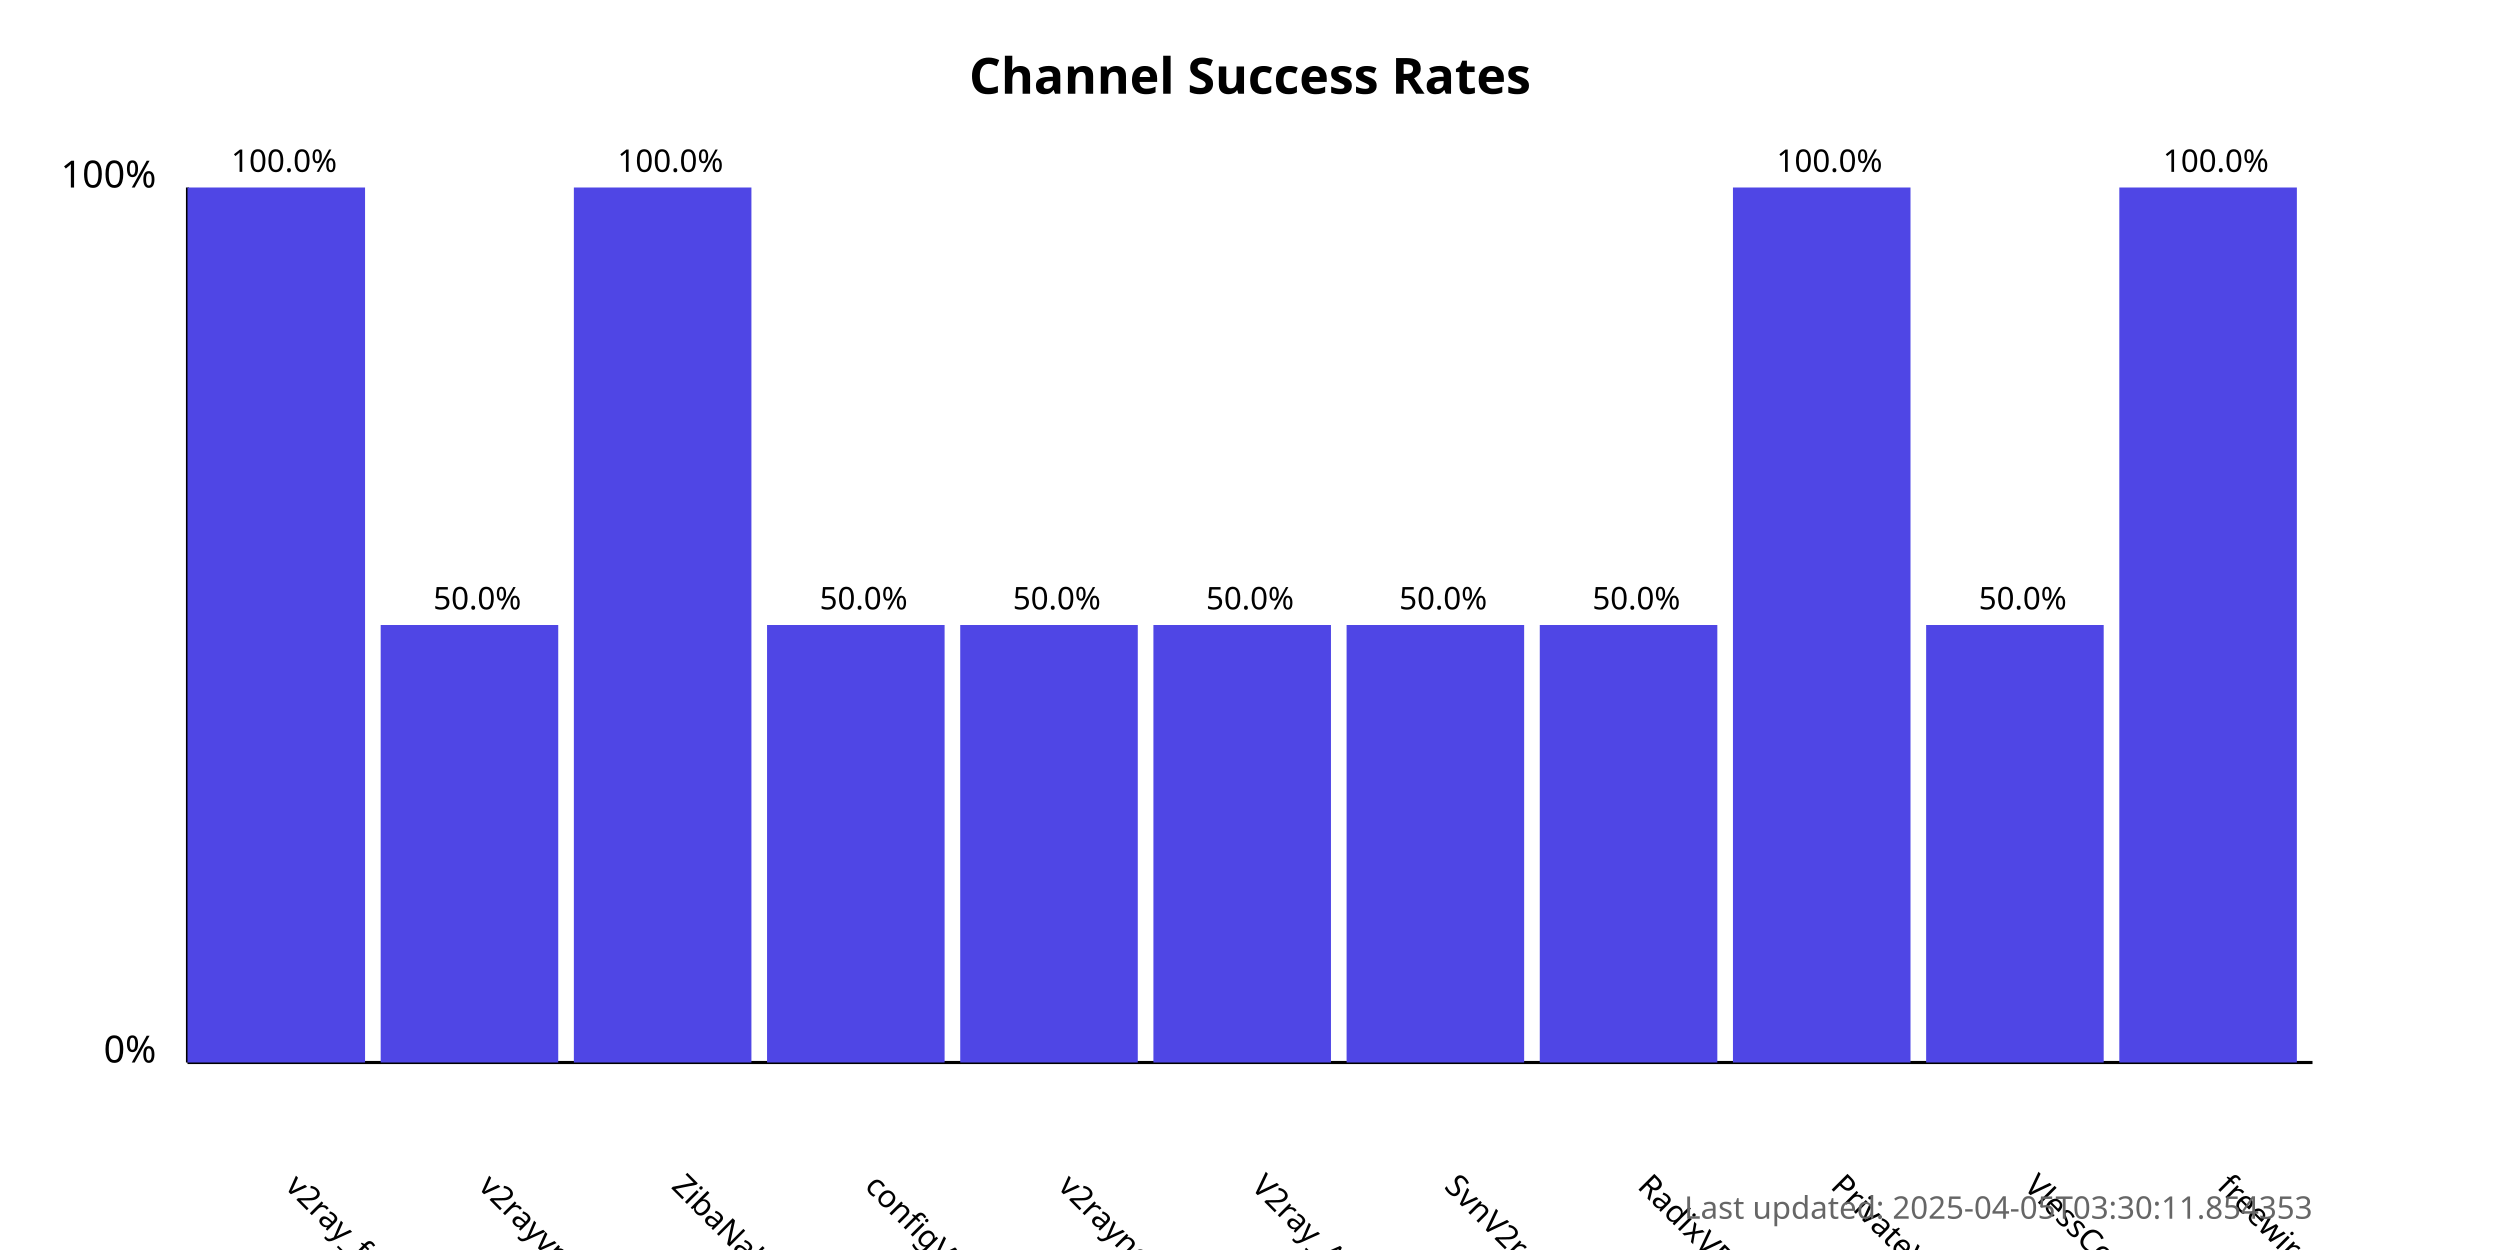
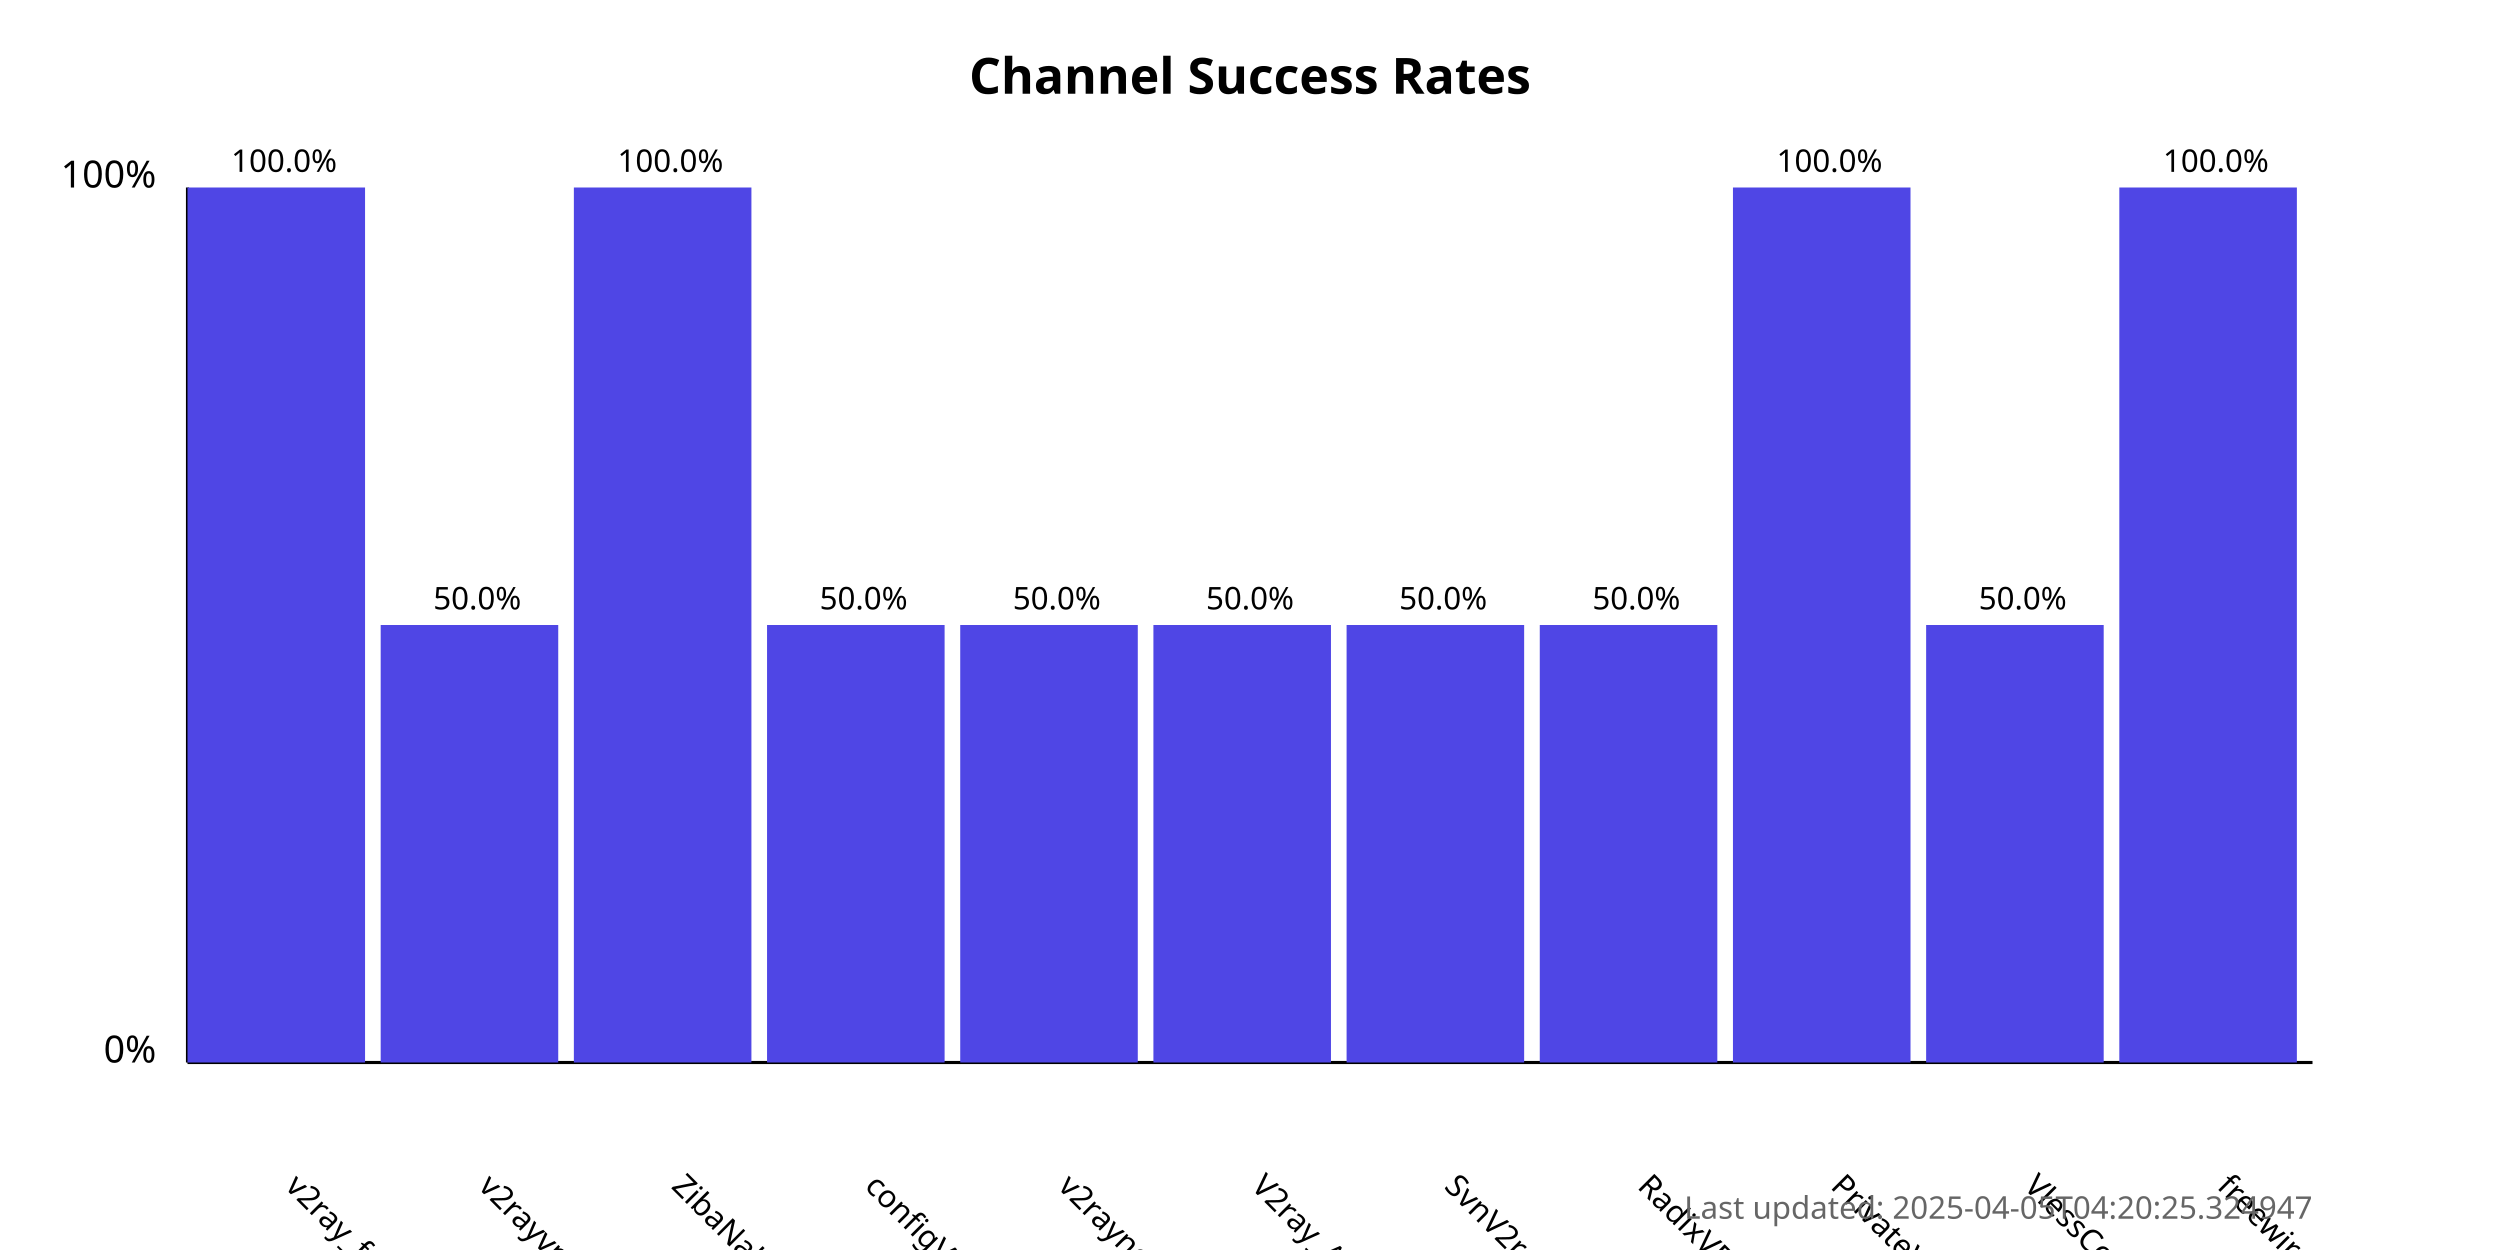
<svg xmlns="http://www.w3.org/2000/svg" width="800" height="400">
  <style>
            .chart-title { font: bold 16px sans-serif; }
            .axis-label { font: 12px sans-serif; }
            .tick-label { font: 10px sans-serif; }
            .bar { fill: #4f46e5; }
            .bar:hover { fill: #6366f1; }
            .timestamp { font: 10px sans-serif; fill: #666; }
        </style>
  <text x="400.0" y="30" text-anchor="middle" class="chart-title">
            Channel Success Rates
        </text>
  <line x1="60" y1="340" x2="60" y2="60" stroke="black" stroke-width="1" />
  <line x1="60" y1="340" x2="740" y2="340" stroke="black" stroke-width="1" />
  <text x="50" y="340" text-anchor="end" class="axis-label">0%</text>
  <text x="50" y="60" text-anchor="end" class="axis-label">100%</text>
  <g>
    <rect x="60" y="60.0" width="56.818" height="280.0" class="bar" />
    <text x="90.909" y="380" transform="rotate(45, 90.90909, 380)" text-anchor="start" class="tick-label">
                v2ray_free_conf
            </text>
    <text x="90.909" y="55.0" text-anchor="middle" class="tick-label">
                100.0%
            </text>
  </g>
  <g>
    <rect x="121.818" y="200.0" width="56.818" height="140.0" class="bar" />
    <text x="152.727" y="380" transform="rotate(45, 152.7273, 380)" text-anchor="start" class="tick-label">
                v2rayvpno
            </text>
    <text x="152.727" y="195.0" text-anchor="middle" class="tick-label">
                50.0%
            </text>
  </g>
  <g>
    <rect x="183.636" y="60.0" width="56.818" height="280.0" class="bar" />
    <text x="214.545" y="380" transform="rotate(45, 214.5455, 380)" text-anchor="start" class="tick-label">
                ZibaNabz
            </text>
    <text x="214.545" y="55.0" text-anchor="middle" class="tick-label">
                100.0%
            </text>
  </g>
  <g>
    <rect x="245.455" y="200.0" width="56.818" height="140.0" class="bar" />
    <text x="276.364" y="380" transform="rotate(45, 276.3636, 380)" text-anchor="start" class="tick-label">
                configV2rayForFree
            </text>
    <text x="276.364" y="195.0" text-anchor="middle" class="tick-label">
                50.0%
            </text>
  </g>
  <g>
    <rect x="307.273" y="200.0" width="56.818" height="140.0" class="bar" />
    <text x="338.182" y="380" transform="rotate(45, 338.1818, 380)" text-anchor="start" class="tick-label">
                v2rayngvpn
            </text>
    <text x="338.182" y="195.0" text-anchor="middle" class="tick-label">
                50.0%
            </text>
  </g>
  <g>
    <rect x="369.091" y="200.0" width="56.818" height="140.0" class="bar" />
    <text x="400.0" y="380" transform="rotate(45, 400.0, 380)" text-anchor="start" class="tick-label">
                V2ray_Alpha
            </text>
    <text x="400.0" y="195.0" text-anchor="middle" class="tick-label">
                50.0%
            </text>
  </g>
  <g>
    <rect x="430.909" y="200.0" width="56.818" height="140.0" class="bar" />
    <text x="461.818" y="380" transform="rotate(45, 461.8182, 380)" text-anchor="start" class="tick-label">
                SvnV2ray
            </text>
    <text x="461.818" y="195.0" text-anchor="middle" class="tick-label">
                50.0%
            </text>
  </g>
  <g>
    <rect x="492.727" y="200.0" width="56.818" height="140.0" class="bar" />
    <text x="523.636" y="380" transform="rotate(45, 523.6364, 380)" text-anchor="start" class="tick-label">
                RadixVPN
            </text>
    <text x="523.636" y="195.0" text-anchor="middle" class="tick-label">
                50.0%
            </text>
  </g>
  <g>
    <rect x="554.545" y="60.0" width="56.818" height="280.0" class="bar" />
    <text x="585.455" y="380" transform="rotate(45, 585.4545, 380)" text-anchor="start" class="tick-label">
                PrivateVPNs
            </text>
    <text x="585.455" y="55.0" text-anchor="middle" class="tick-label">
                100.0%
            </text>
  </g>
  <g>
    <rect x="616.364" y="200.0" width="56.818" height="140.0" class="bar" />
    <text x="647.273" y="380" transform="rotate(45, 647.2727, 380)" text-anchor="start" class="tick-label">
                VlessConfig
            </text>
    <text x="647.273" y="195.0" text-anchor="middle" class="tick-label">
                50.0%
            </text>
  </g>
  <g>
    <rect x="678.182" y="60.0" width="56.818" height="280.0" class="bar" />
    <text x="709.091" y="380" transform="rotate(45, 709.0909, 380)" text-anchor="start" class="tick-label">
                freewireguard
            </text>
    <text x="709.091" y="55.0" text-anchor="middle" class="tick-label">
                100.0%
            </text>
  </g>
  <text x="740" y="390" text-anchor="end" class="timestamp">
-             Last updated: 2025-04-05T03:30:11.854353
+             Last updated: 2025-04-05T04:20:25.324947
        </text>
</svg>
